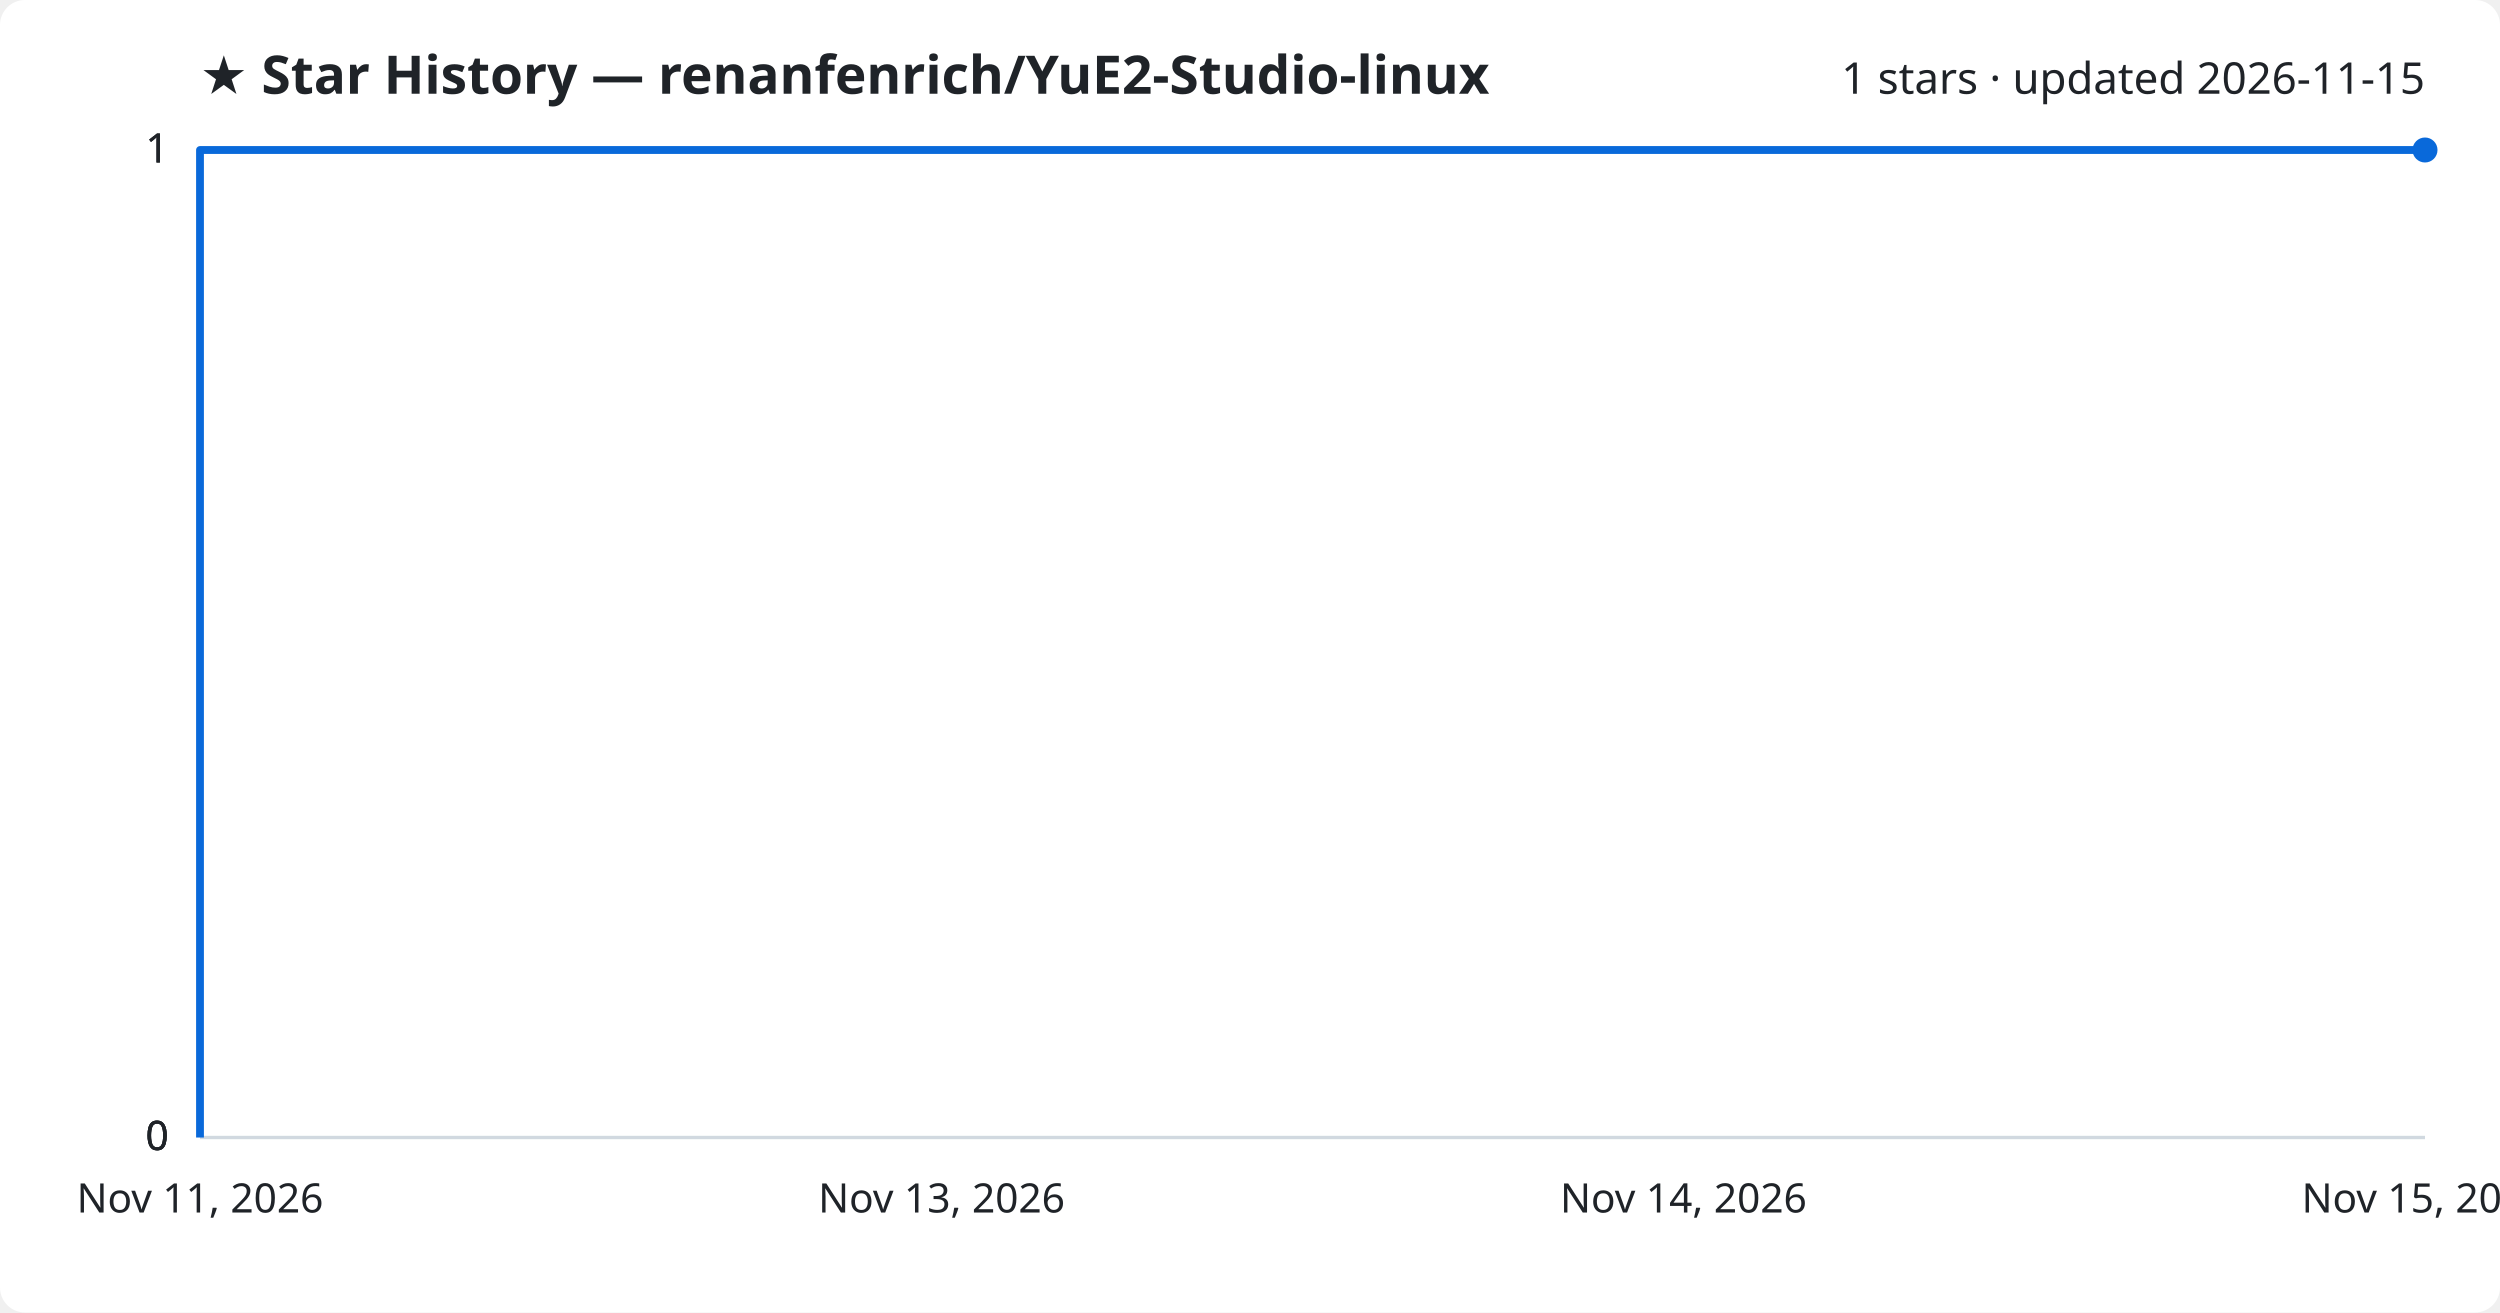
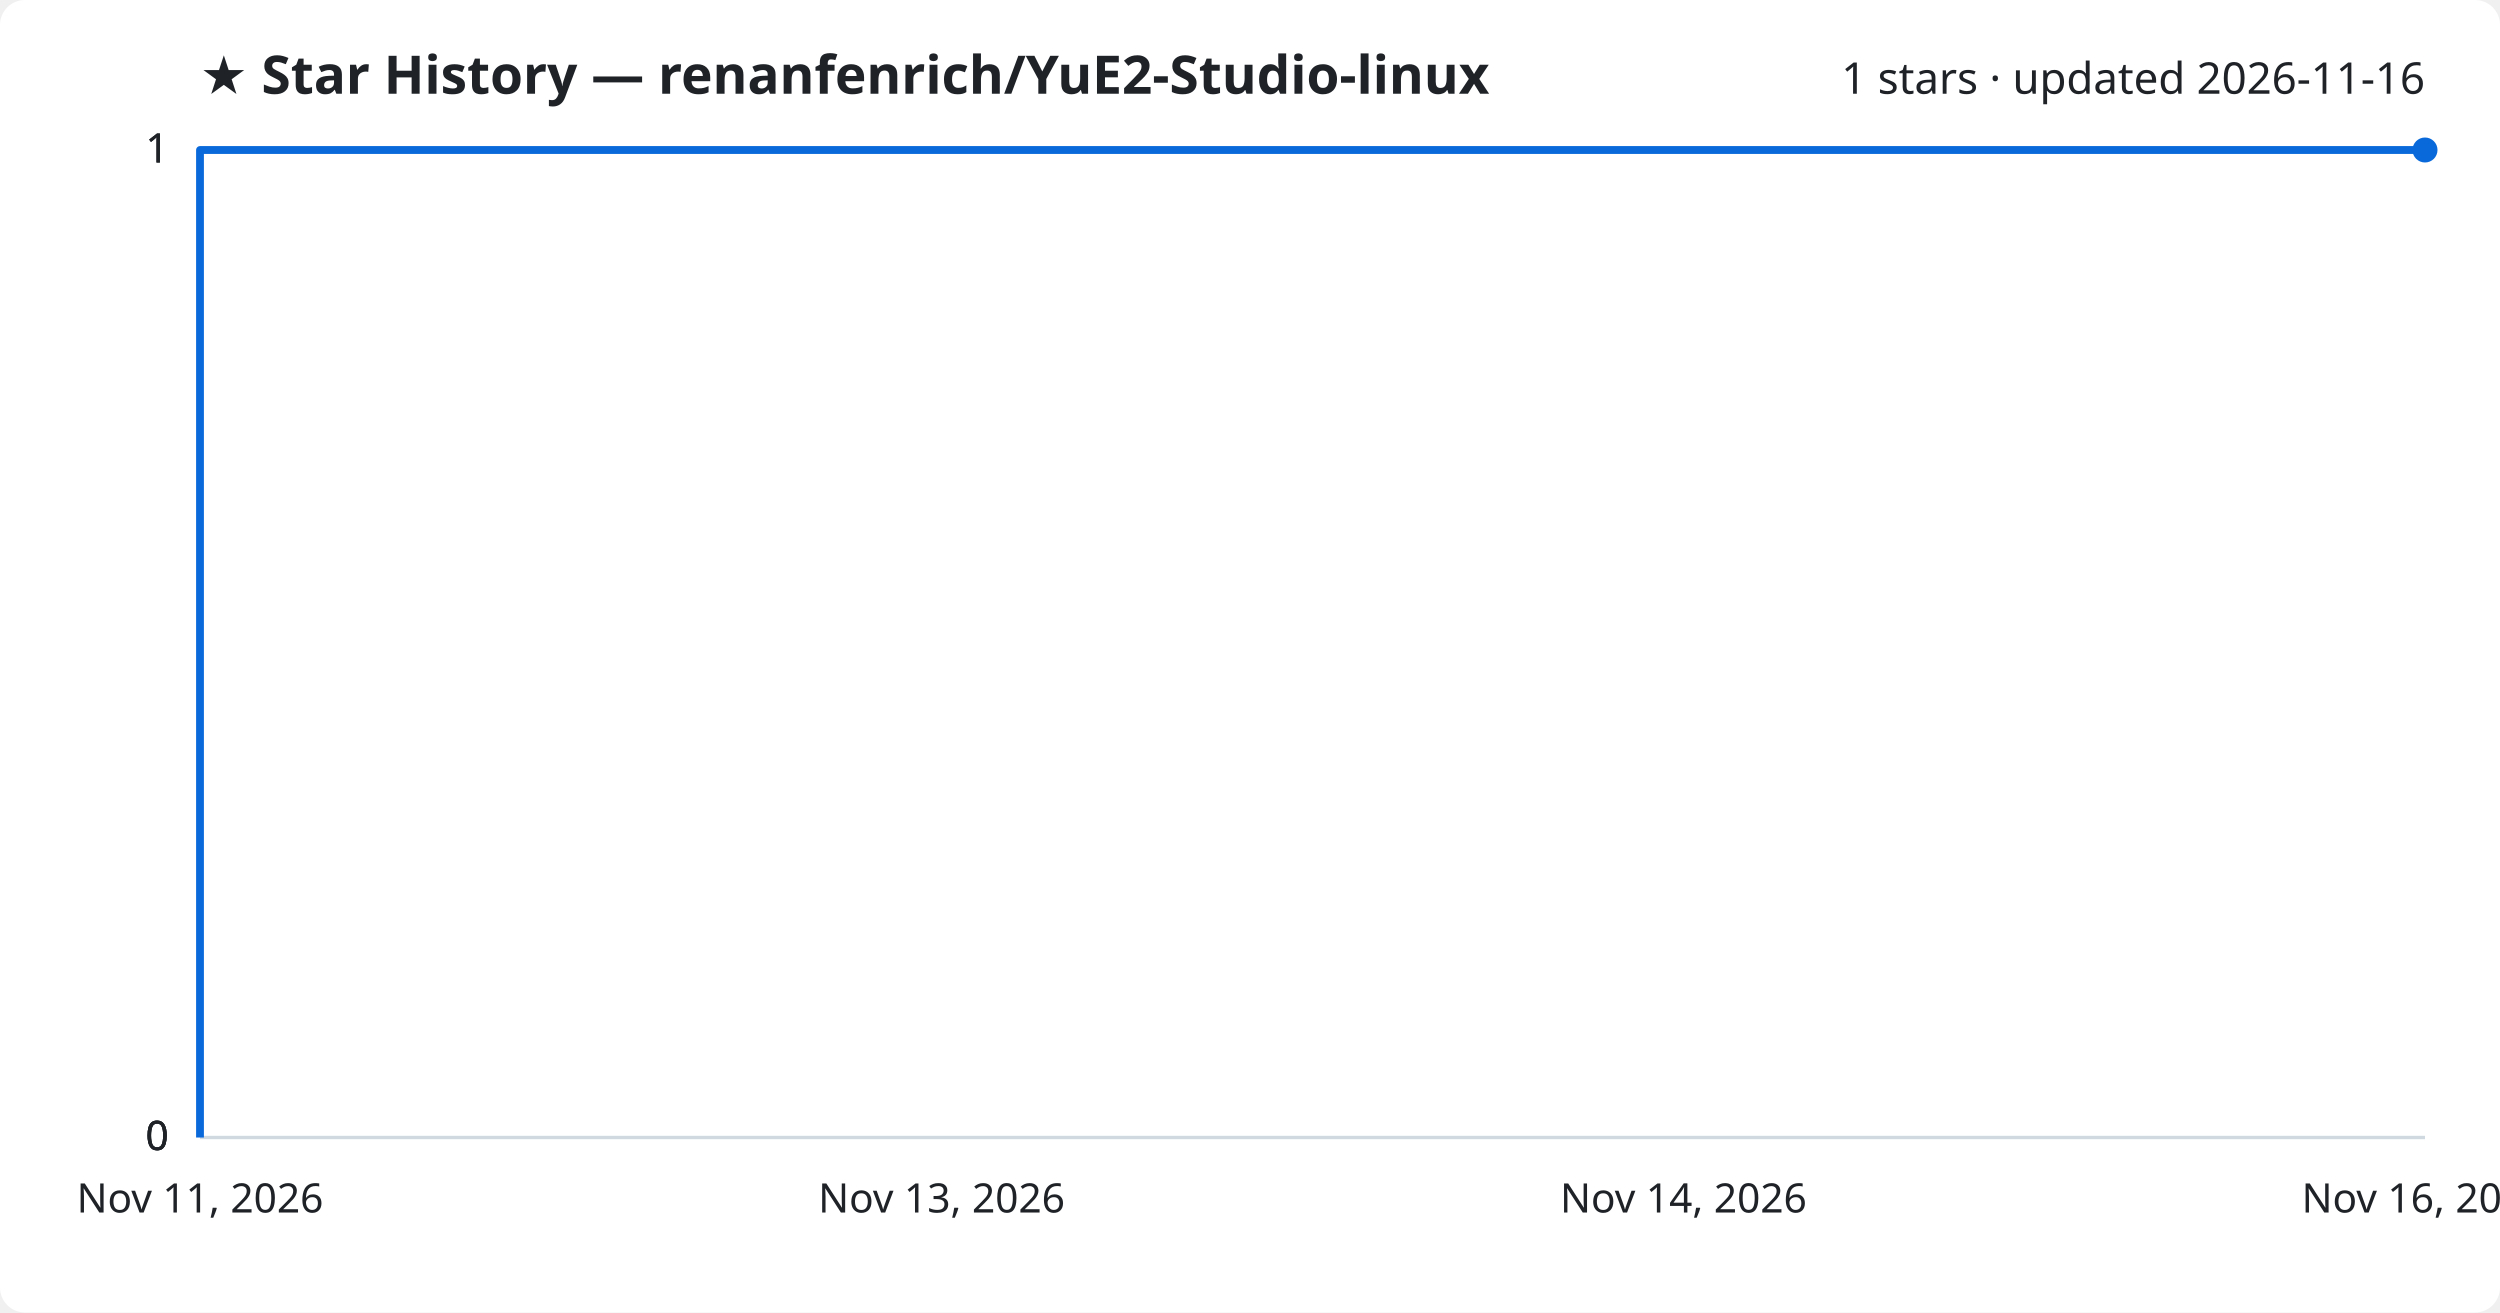
<svg xmlns="http://www.w3.org/2000/svg" viewBox="0 0 800 420" font-family="Segoe UI, sans-serif">
  <rect width="800" height="420" fill="#ffffff" rx="8" />
  <text x="64" y="30" fill="#1f2328" font-size="17" font-weight="700">★ Star History — renanfenrich/YuE2-Studio-linux</text>
-   <text x="776" y="30" fill="#1f2328" font-size="14" text-anchor="end">1 stars · updated 2026-11-15</text>
+   <text x="776" y="30" fill="#1f2328" font-size="14" text-anchor="end">1 stars · updated 2026-11-16</text>
  <line x1="64" y1="364.0" x2="776" y2="364.0" stroke="#d1d9e0" stroke-width="1" />
  <text x="54" y="368.0" fill="#1f2328" font-size="13" text-anchor="end">0</text>
  <line x1="64" y1="364.0" x2="776" y2="364.0" stroke="#d1d9e0" stroke-width="1" />
  <text x="54" y="368.0" fill="#1f2328" font-size="13" text-anchor="end">0</text>
  <line x1="64" y1="364.0" x2="776" y2="364.0" stroke="#d1d9e0" stroke-width="1" />
  <text x="54" y="368.0" fill="#1f2328" font-size="13" text-anchor="end">0</text>
  <line x1="64" y1="48.0" x2="776" y2="48.0" stroke="#d1d9e0" stroke-width="1" />
  <text x="54" y="52.0" fill="#1f2328" font-size="13" text-anchor="end">1</text>
  <line x1="64" y1="48.0" x2="776" y2="48.0" stroke="#d1d9e0" stroke-width="1" />
  <text x="54" y="52.0" fill="#1f2328" font-size="13" text-anchor="end">1</text>
  <path d="M64.0,364.0 L64.0,48.0 L776.0,48.0" fill="none" stroke="#0969da" stroke-width="2.5" stroke-linejoin="round" />
  <circle cx="776.0" cy="48.0" r="4" fill="#0969da" />
  <text x="64.0" y="388" fill="#1f2328" font-size="13" text-anchor="middle">Nov 11, 2026</text>
  <text x="301.3" y="388" fill="#1f2328" font-size="13" text-anchor="middle">Nov 13, 2026</text>
  <text x="538.7" y="388" fill="#1f2328" font-size="13" text-anchor="middle">Nov 14, 2026</text>
-   <text x="776.0" y="388" fill="#1f2328" font-size="13" text-anchor="middle">Nov 15, 2026</text>
+   <text x="776.0" y="388" fill="#1f2328" font-size="13" text-anchor="middle">Nov 16, 2026</text>
</svg>
